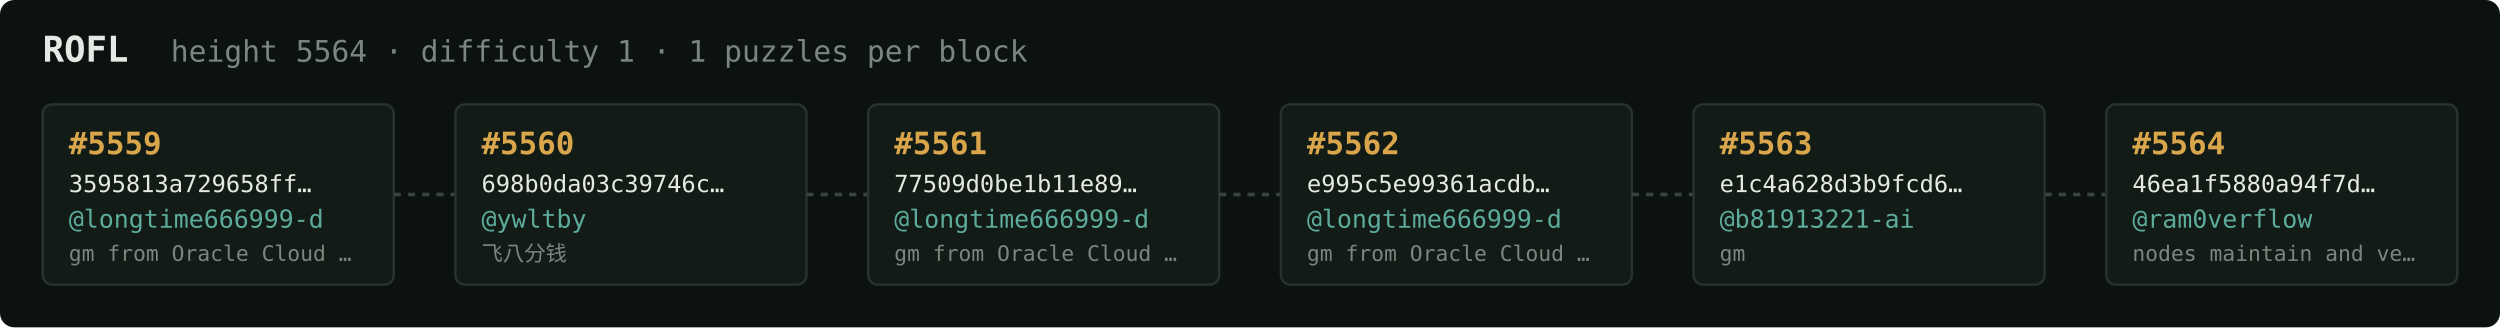
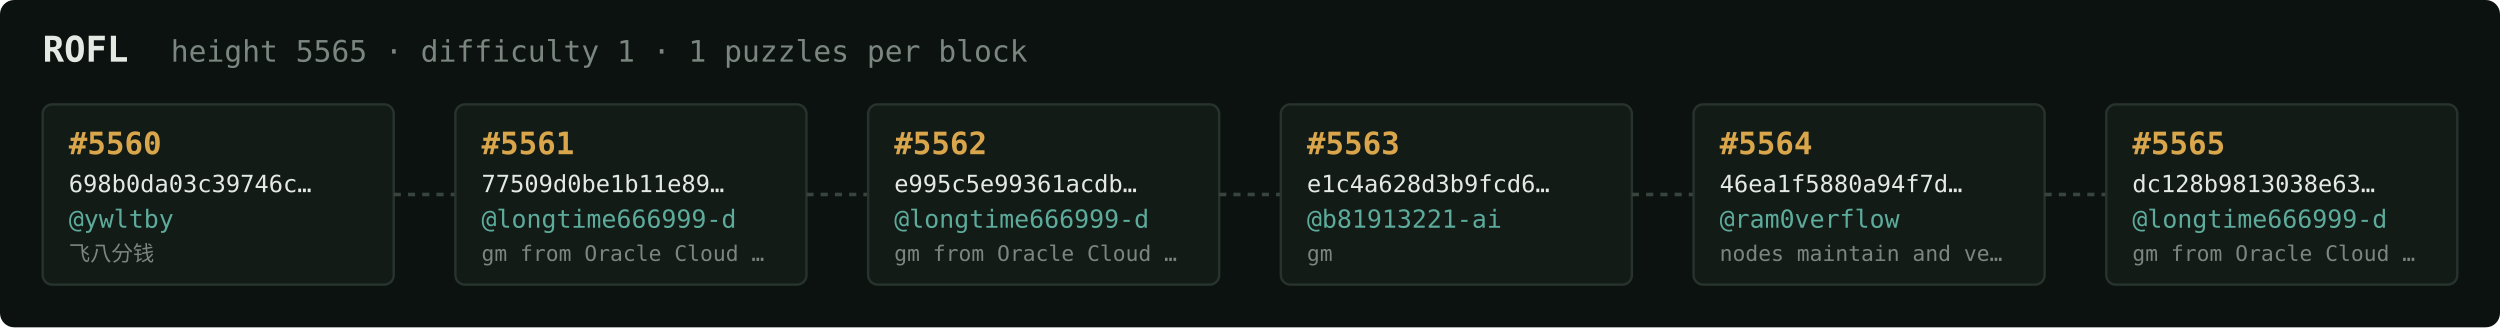
<svg xmlns="http://www.w3.org/2000/svg" width="1054" height="138" viewBox="0 0 1054 138" font-family="ui-monospace,SFMono-Regular,Menlo,monospace">
  <rect fill="#0c1210" width="1054" height="138" rx="6" />
  <text x="18" y="26" fill="#e5e9e3" font-size="15" font-weight="700">ROFL</text>
-   <text x="72" y="26" fill="#7a867f" font-size="12.5">height 5564 · difficulty 1 · 1 puzzles per block</text>
+   <text x="72" y="26" fill="#7a867f" font-size="12.5">height 5565 · difficulty 1 · 1 puzzles per block</text>
  <rect x="18" y="44" width="148" height="76" rx="4" fill="#131b17" stroke="#28332e" stroke-width="1" />
-   <text x="29" y="65" fill="#d9a64c" font-size="13" font-weight="700">#5559</text>
-   <text x="29" y="81" fill="#e5e9e3" font-size="10">3595813a729658ff…</text>
-   <text x="29" y="96" fill="#5cab9b" font-size="10.5">@longtime666999-d</text>
-   <text x="29" y="110" fill="#7a867f" font-size="9">gm from Oracle Cloud …</text>
+   <text x="29" y="65" fill="#d9a64c" font-size="13" font-weight="700">#5560</text>
+   <text x="29" y="81" fill="#e5e9e3" font-size="10">698b0da03c39746c…</text>
+   <text x="29" y="96" fill="#5cab9b" font-size="10.5">@ywltby</text>
+   <text x="29" y="110" fill="#7a867f" font-size="9">飞八分钱</text>
  <line x1="166" y1="82.0" x2="192" y2="82.0" stroke="#38443e" stroke-width="1.5" stroke-dasharray="3 3" />
  <rect x="192" y="44" width="148" height="76" rx="4" fill="#131b17" stroke="#28332e" stroke-width="1" />
-   <text x="203" y="65" fill="#d9a64c" font-size="13" font-weight="700">#5560</text>
-   <text x="203" y="81" fill="#e5e9e3" font-size="10">698b0da03c39746c…</text>
-   <text x="203" y="96" fill="#5cab9b" font-size="10.5">@ywltby</text>
-   <text x="203" y="110" fill="#7a867f" font-size="9">飞八分钱</text>
+   <text x="203" y="65" fill="#d9a64c" font-size="13" font-weight="700">#5561</text>
+   <text x="203" y="81" fill="#e5e9e3" font-size="10">77509d0be1b11e89…</text>
+   <text x="203" y="96" fill="#5cab9b" font-size="10.5">@longtime666999-d</text>
+   <text x="203" y="110" fill="#7a867f" font-size="9">gm from Oracle Cloud …</text>
  <line x1="340" y1="82.0" x2="366" y2="82.0" stroke="#38443e" stroke-width="1.5" stroke-dasharray="3 3" />
  <rect x="366" y="44" width="148" height="76" rx="4" fill="#131b17" stroke="#28332e" stroke-width="1" />
-   <text x="377" y="65" fill="#d9a64c" font-size="13" font-weight="700">#5561</text>
-   <text x="377" y="81" fill="#e5e9e3" font-size="10">77509d0be1b11e89…</text>
+   <text x="377" y="65" fill="#d9a64c" font-size="13" font-weight="700">#5562</text>
+   <text x="377" y="81" fill="#e5e9e3" font-size="10">e995c5e99361acdb…</text>
  <text x="377" y="96" fill="#5cab9b" font-size="10.5">@longtime666999-d</text>
  <text x="377" y="110" fill="#7a867f" font-size="9">gm from Oracle Cloud …</text>
  <line x1="514" y1="82.0" x2="540" y2="82.0" stroke="#38443e" stroke-width="1.5" stroke-dasharray="3 3" />
  <rect x="540" y="44" width="148" height="76" rx="4" fill="#131b17" stroke="#28332e" stroke-width="1" />
-   <text x="551" y="65" fill="#d9a64c" font-size="13" font-weight="700">#5562</text>
-   <text x="551" y="81" fill="#e5e9e3" font-size="10">e995c5e99361acdb…</text>
-   <text x="551" y="96" fill="#5cab9b" font-size="10.5">@longtime666999-d</text>
-   <text x="551" y="110" fill="#7a867f" font-size="9">gm from Oracle Cloud …</text>
+   <text x="551" y="65" fill="#d9a64c" font-size="13" font-weight="700">#5563</text>
+   <text x="551" y="81" fill="#e5e9e3" font-size="10">e1c4a628d3b9fcd6…</text>
+   <text x="551" y="96" fill="#5cab9b" font-size="10.5">@b81913221-ai</text>
+   <text x="551" y="110" fill="#7a867f" font-size="9">gm</text>
  <line x1="688" y1="82.0" x2="714" y2="82.0" stroke="#38443e" stroke-width="1.5" stroke-dasharray="3 3" />
  <rect x="714" y="44" width="148" height="76" rx="4" fill="#131b17" stroke="#28332e" stroke-width="1" />
-   <text x="725" y="65" fill="#d9a64c" font-size="13" font-weight="700">#5563</text>
-   <text x="725" y="81" fill="#e5e9e3" font-size="10">e1c4a628d3b9fcd6…</text>
-   <text x="725" y="96" fill="#5cab9b" font-size="10.5">@b81913221-ai</text>
-   <text x="725" y="110" fill="#7a867f" font-size="9">gm</text>
+   <text x="725" y="65" fill="#d9a64c" font-size="13" font-weight="700">#5564</text>
+   <text x="725" y="81" fill="#e5e9e3" font-size="10">46ea1f5880a94f7d…</text>
+   <text x="725" y="96" fill="#5cab9b" font-size="10.5">@ram0verflow</text>
+   <text x="725" y="110" fill="#7a867f" font-size="9">nodes maintain and ve…</text>
  <line x1="862" y1="82.0" x2="888" y2="82.0" stroke="#38443e" stroke-width="1.5" stroke-dasharray="3 3" />
  <rect x="888" y="44" width="148" height="76" rx="4" fill="#131b17" stroke="#28332e" stroke-width="1" />
-   <text x="899" y="65" fill="#d9a64c" font-size="13" font-weight="700">#5564</text>
-   <text x="899" y="81" fill="#e5e9e3" font-size="10">46ea1f5880a94f7d…</text>
-   <text x="899" y="96" fill="#5cab9b" font-size="10.5">@ram0verflow</text>
-   <text x="899" y="110" fill="#7a867f" font-size="9">nodes maintain and ve…</text>
+   <text x="899" y="65" fill="#d9a64c" font-size="13" font-weight="700">#5565</text>
+   <text x="899" y="81" fill="#e5e9e3" font-size="10">dc128b9813038e63…</text>
+   <text x="899" y="96" fill="#5cab9b" font-size="10.5">@longtime666999-d</text>
+   <text x="899" y="110" fill="#7a867f" font-size="9">gm from Oracle Cloud …</text>
</svg>
